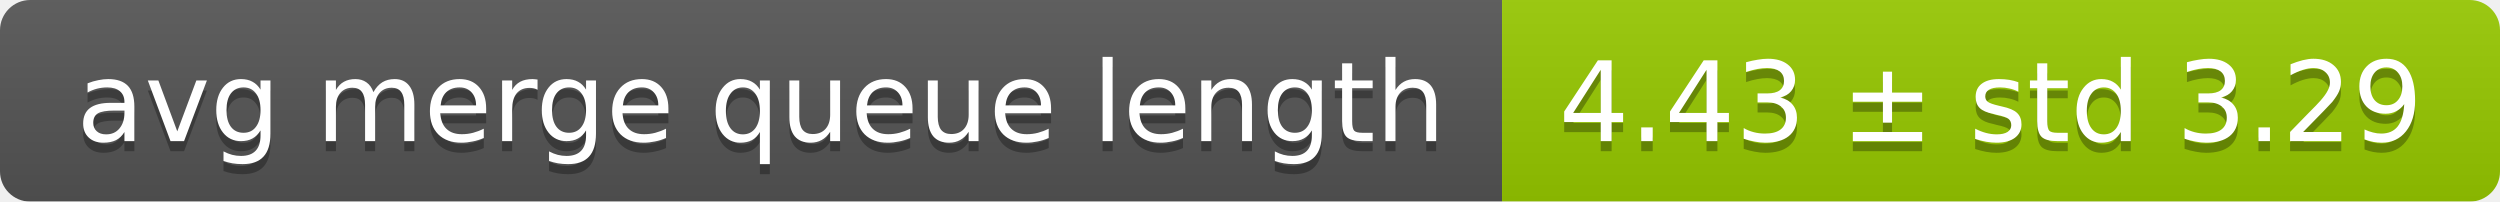
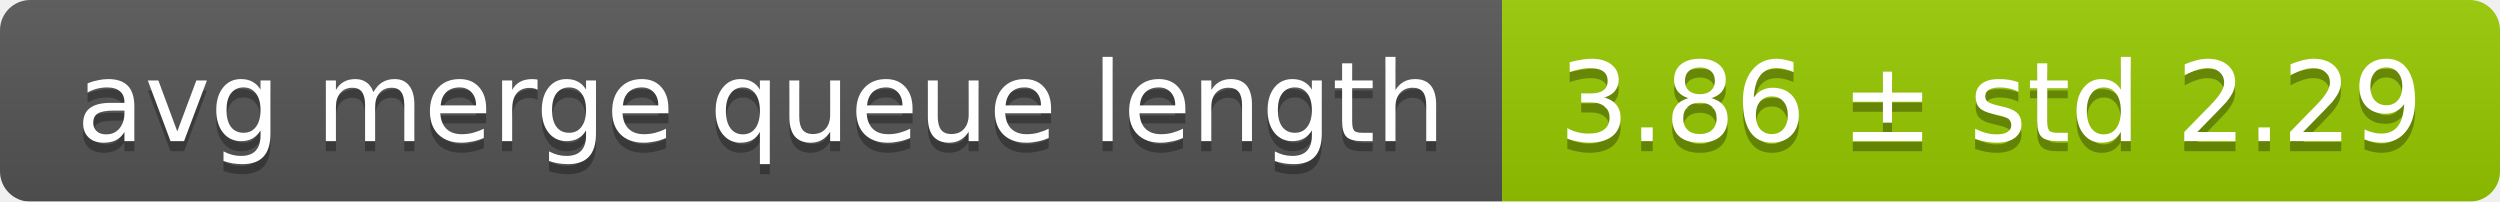
<svg xmlns="http://www.w3.org/2000/svg" width="248" height="20">
  <linearGradient id="smooth" x2="0" y2="100%">
    <stop offset="0" stop-color="#bbb" stop-opacity=".1" />
    <stop offset="1" stop-opacity=".1" />
  </linearGradient>
  <mask id="round">
    <rect width="248" height="20" rx="3" fill="#fff" />
  </mask>
  <g mask="url(#round)">
    <rect width="149" height="20" fill="#555" />
    <rect x="149" width="99" height="20" fill="#97ca00" />
    <rect width="248" height="20" fill="url(#smooth)" />
  </g>
  <g fill="#fff" text-anchor="middle" font-family="DejaVu Sans,Verdana,Geneva,sans-serif" font-size="11">
    <text x="75.5" y="15" fill="#010101" fill-opacity=".3">avg merge queue length</text>
    <text x="75.5" y="14">avg merge queue length</text>
-     <text x="197.5" y="15" fill="#010101" fill-opacity=".3">4.43 ± std 3.29</text>
-     <text x="197.5" y="14">4.43 ± std 3.29</text>
+     <text x="197.5" y="15" fill="#010101" fill-opacity=".3">3.86 ± std 2.29</text>
+     <text x="197.5" y="14">3.86 ± std 2.29</text>
  </g>
</svg>
